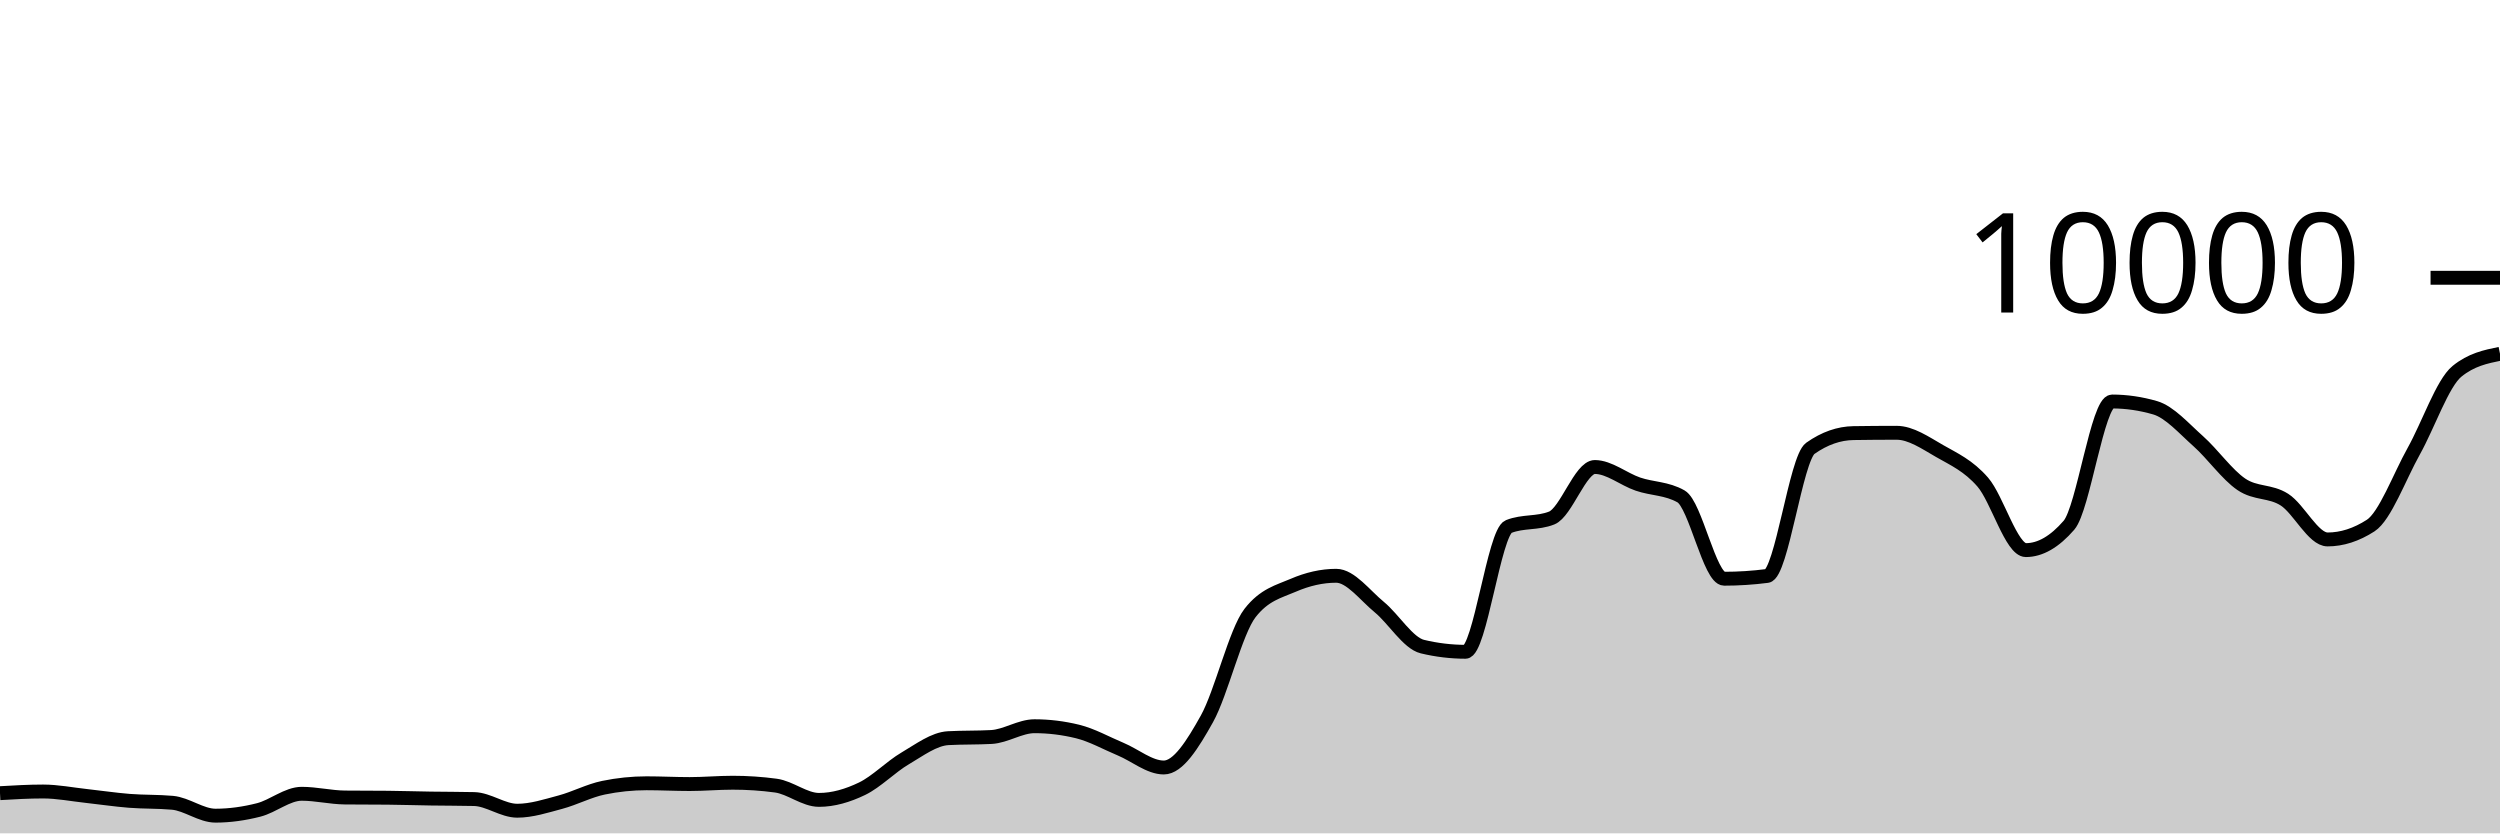
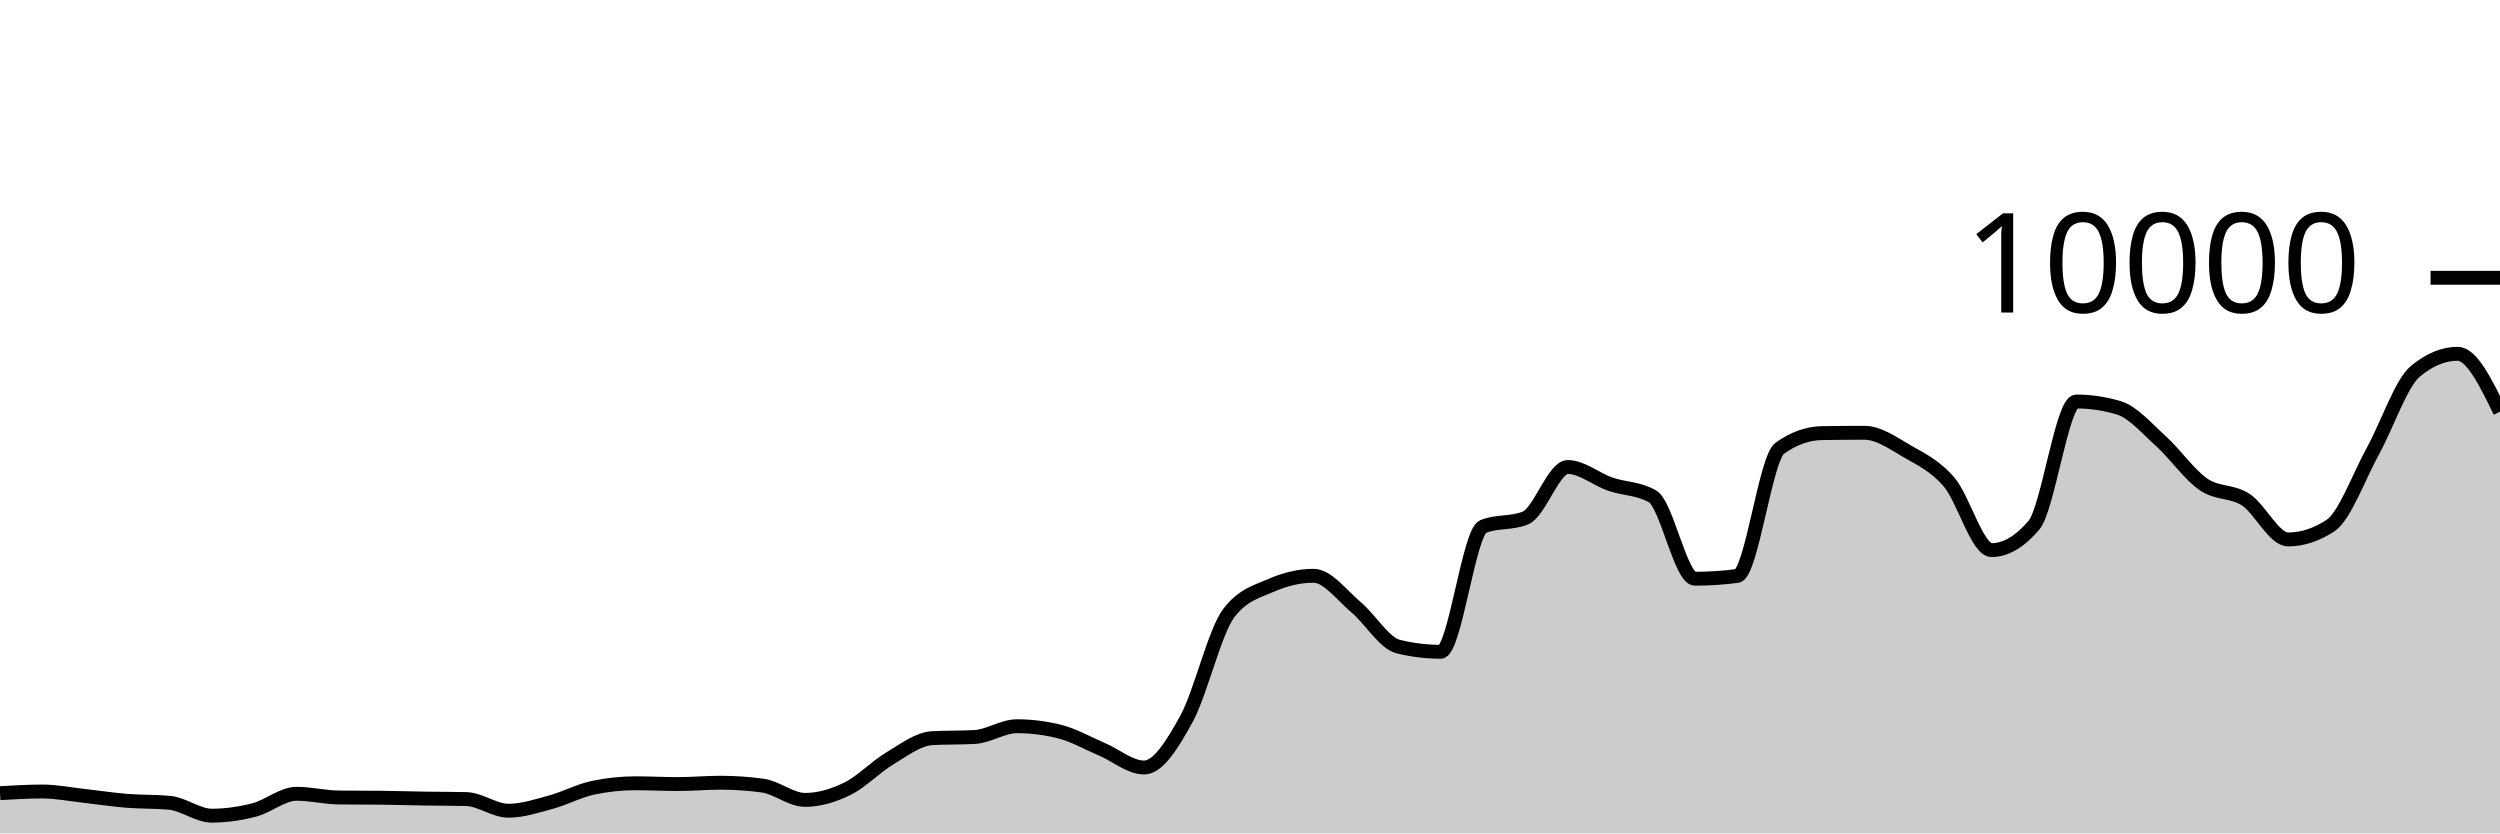
<svg xmlns="http://www.w3.org/2000/svg" viewBox="0 0 180 60">
  <g transform="translate(0,20)">
-     <path class="area" fill="rgba(0, 0, 0, 0.2)" d="M0,37.108C1.034,37.048,2.069,36.988,3.103,36.988C4.138,36.988,5.172,37.196,6.207,37.308C7.241,37.42,8.276,37.578,9.31,37.66C10.345,37.742,11.379,37.707,12.414,37.8C13.448,37.893,14.483,38.728,15.517,38.728C16.552,38.728,17.586,38.579,18.621,38.316C19.655,38.053,20.69,37.152,21.724,37.152C22.759,37.152,23.793,37.409,24.828,37.42C25.862,37.431,26.897,37.425,27.931,37.436C28.966,37.447,30,37.48,31.034,37.496C32.069,37.512,33.103,37.508,34.138,37.532C35.172,37.556,36.207,38.372,37.241,38.372C38.276,38.372,39.31,38.032,40.345,37.756C41.379,37.48,42.414,36.929,43.448,36.716C44.483,36.503,45.517,36.396,46.552,36.396C47.586,36.396,48.621,36.452,49.655,36.452C50.69,36.452,51.724,36.356,52.759,36.356C53.793,36.356,54.828,36.425,55.862,36.564C56.897,36.703,57.931,37.592,58.966,37.592C60,37.592,61.034,37.286,62.069,36.788C63.103,36.29,64.138,35.211,65.172,34.604C66.207,33.997,67.241,33.204,68.276,33.148C69.31,33.092,70.345,33.12,71.379,33.064C72.414,33.008,73.448,32.288,74.483,32.288C75.517,32.288,76.552,32.415,77.586,32.668C78.621,32.921,79.655,33.508,80.69,33.94C81.724,34.372,82.759,35.26,83.793,35.26C84.828,35.26,85.862,33.613,86.897,31.76C87.931,29.907,88.966,25.471,90,24.14C91.034,22.809,92.069,22.591,93.103,22.144C94.138,21.697,95.172,21.456,96.207,21.456C97.241,21.456,98.276,22.862,99.31,23.712C100.345,24.562,101.379,26.308,102.414,26.556C103.448,26.804,104.483,26.928,105.517,26.928C106.552,26.928,107.586,18.323,108.621,17.912C109.655,17.501,110.69,17.707,111.724,17.296C112.759,16.885,113.793,13.624,114.828,13.624C115.862,13.624,116.897,14.503,117.931,14.856C118.966,15.209,120,15.151,121.034,15.74C122.069,16.329,123.103,21.668,124.138,21.668C125.172,21.668,126.207,21.601,127.241,21.468C128.276,21.335,129.31,13.011,130.345,12.28C131.379,11.549,132.414,11.2,133.448,11.184C134.483,11.168,135.517,11.16,136.552,11.16C137.586,11.16,138.621,11.884,139.655,12.476C140.69,13.068,141.724,13.523,142.759,14.712C143.793,15.901,144.828,19.608,145.862,19.608C146.897,19.608,147.931,19.011,148.966,17.816C150,16.621,151.034,8.908,152.069,8.908C153.103,8.908,154.138,9.059,155.172,9.36C156.207,9.661,157.241,10.849,158.276,11.768C159.31,12.687,160.345,14.171,161.379,14.872C162.414,15.573,163.448,15.315,164.483,15.976C165.517,16.637,166.552,18.84,167.586,18.84C168.621,18.84,169.655,18.507,170.69,17.84C171.724,17.173,172.759,14.33,173.793,12.48C174.828,10.63,175.862,7.585,176.897,6.74C177.931,5.895,178.966,5.683,180,5.472L180,40C178.966,40,177.931,40,176.897,40C175.862,40,174.828,40,173.793,40C172.759,40,171.724,40,170.69,40C169.655,40,168.621,40,167.586,40C166.552,40,165.517,40,164.483,40C163.448,40,162.414,40,161.379,40C160.345,40,159.31,40,158.276,40C157.241,40,156.207,40,155.172,40C154.138,40,153.103,40,152.069,40C151.034,40,150,40,148.966,40C147.931,40,146.897,40,145.862,40C144.828,40,143.793,40,142.759,40C141.724,40,140.69,40,139.655,40C138.621,40,137.586,40,136.552,40C135.517,40,134.483,40,133.448,40C132.414,40,131.379,40,130.345,40C129.31,40,128.276,40,127.241,40C126.207,40,125.172,40,124.138,40C123.103,40,122.069,40,121.034,40C120,40,118.966,40,117.931,40C116.897,40,115.862,40,114.828,40C113.793,40,112.759,40,111.724,40C110.69,40,109.655,40,108.621,40C107.586,40,106.552,40,105.517,40C104.483,40,103.448,40,102.414,40C101.379,40,100.345,40,99.31,40C98.276,40,97.241,40,96.207,40C95.172,40,94.138,40,93.103,40C92.069,40,91.034,40,90,40C88.966,40,87.931,40,86.897,40C85.862,40,84.828,40,83.793,40C82.759,40,81.724,40,80.69,40C79.655,40,78.621,40,77.586,40C76.552,40,75.517,40,74.483,40C73.448,40,72.414,40,71.379,40C70.345,40,69.31,40,68.276,40C67.241,40,66.207,40,65.172,40C64.138,40,63.103,40,62.069,40C61.034,40,60,40,58.966,40C57.931,40,56.897,40,55.862,40C54.828,40,53.793,40,52.759,40C51.724,40,50.69,40,49.655,40C48.621,40,47.586,40,46.552,40C45.517,40,44.483,40,43.448,40C42.414,40,41.379,40,40.345,40C39.31,40,38.276,40,37.241,40C36.207,40,35.172,40,34.138,40C33.103,40,32.069,40,31.034,40C30,40,28.966,40,27.931,40C26.897,40,25.862,40,24.828,40C23.793,40,22.759,40,21.724,40C20.69,40,19.655,40,18.621,40C17.586,40,16.552,40,15.517,40C14.483,40,13.448,40,12.414,40C11.379,40,10.345,40,9.31,40C8.276,40,7.241,40,6.207,40C5.172,40,4.138,40,3.103,40C2.069,40,1.034,40,0,40Z" />
-     <path class="line" stroke="black" fill="none" d="M0,37.108C1.034,37.048,2.069,36.988,3.103,36.988C4.138,36.988,5.172,37.196,6.207,37.308C7.241,37.42,8.276,37.578,9.31,37.66C10.345,37.742,11.379,37.707,12.414,37.8C13.448,37.893,14.483,38.728,15.517,38.728C16.552,38.728,17.586,38.579,18.621,38.316C19.655,38.053,20.69,37.152,21.724,37.152C22.759,37.152,23.793,37.409,24.828,37.42C25.862,37.431,26.897,37.425,27.931,37.436C28.966,37.447,30,37.48,31.034,37.496C32.069,37.512,33.103,37.508,34.138,37.532C35.172,37.556,36.207,38.372,37.241,38.372C38.276,38.372,39.31,38.032,40.345,37.756C41.379,37.48,42.414,36.929,43.448,36.716C44.483,36.503,45.517,36.396,46.552,36.396C47.586,36.396,48.621,36.452,49.655,36.452C50.69,36.452,51.724,36.356,52.759,36.356C53.793,36.356,54.828,36.425,55.862,36.564C56.897,36.703,57.931,37.592,58.966,37.592C60,37.592,61.034,37.286,62.069,36.788C63.103,36.29,64.138,35.211,65.172,34.604C66.207,33.997,67.241,33.204,68.276,33.148C69.31,33.092,70.345,33.12,71.379,33.064C72.414,33.008,73.448,32.288,74.483,32.288C75.517,32.288,76.552,32.415,77.586,32.668C78.621,32.921,79.655,33.508,80.69,33.94C81.724,34.372,82.759,35.26,83.793,35.26C84.828,35.26,85.862,33.613,86.897,31.76C87.931,29.907,88.966,25.471,90,24.14C91.034,22.809,92.069,22.591,93.103,22.144C94.138,21.697,95.172,21.456,96.207,21.456C97.241,21.456,98.276,22.862,99.31,23.712C100.345,24.562,101.379,26.308,102.414,26.556C103.448,26.804,104.483,26.928,105.517,26.928C106.552,26.928,107.586,18.323,108.621,17.912C109.655,17.501,110.69,17.707,111.724,17.296C112.759,16.885,113.793,13.624,114.828,13.624C115.862,13.624,116.897,14.503,117.931,14.856C118.966,15.209,120,15.151,121.034,15.74C122.069,16.329,123.103,21.668,124.138,21.668C125.172,21.668,126.207,21.601,127.241,21.468C128.276,21.335,129.31,13.011,130.345,12.28C131.379,11.549,132.414,11.2,133.448,11.184C134.483,11.168,135.517,11.16,136.552,11.16C137.586,11.16,138.621,11.884,139.655,12.476C140.69,13.068,141.724,13.523,142.759,14.712C143.793,15.901,144.828,19.608,145.862,19.608C146.897,19.608,147.931,19.011,148.966,17.816C150,16.621,151.034,8.908,152.069,8.908C153.103,8.908,154.138,9.059,155.172,9.36C156.207,9.661,157.241,10.849,158.276,11.768C159.31,12.687,160.345,14.171,161.379,14.872C162.414,15.573,163.448,15.315,164.483,15.976C165.517,16.637,166.552,18.84,167.586,18.84C168.621,18.84,169.655,18.507,170.69,17.84C171.724,17.173,172.759,14.33,173.793,12.48C174.828,10.63,175.862,7.585,176.897,6.74C177.931,5.895,178.966,5.683,180,5.472" />
+     <path class="area" fill="rgba(0, 0, 0, 0.2)" d="M0,37.108C1.017,37.048,2.034,36.988,3.051,36.988C4.068,36.988,5.085,37.196,6.102,37.308C7.119,37.42,8.136,37.578,9.153,37.66C10.169,37.742,11.186,37.707,12.203,37.8C13.22,37.893,14.237,38.728,15.254,38.728C16.271,38.728,17.288,38.579,18.305,38.316C19.322,38.053,20.339,37.152,21.356,37.152C22.373,37.152,23.39,37.409,24.407,37.42C25.424,37.431,26.441,37.425,27.458,37.436C28.475,37.447,29.492,37.48,30.508,37.496C31.525,37.512,32.542,37.508,33.559,37.532C34.576,37.556,35.593,38.372,36.61,38.372C37.627,38.372,38.644,38.032,39.661,37.756C40.678,37.48,41.695,36.929,42.712,36.716C43.729,36.503,44.746,36.396,45.763,36.396C46.78,36.396,47.797,36.452,48.814,36.452C49.831,36.452,50.847,36.356,51.864,36.356C52.881,36.356,53.898,36.425,54.915,36.564C55.932,36.703,56.949,37.592,57.966,37.592C58.983,37.592,60,37.286,61.017,36.788C62.034,36.29,63.051,35.211,64.068,34.604C65.085,33.997,66.102,33.204,67.119,33.148C68.136,33.092,69.153,33.12,70.169,33.064C71.186,33.008,72.203,32.288,73.22,32.288C74.237,32.288,75.254,32.415,76.271,32.668C77.288,32.921,78.305,33.508,79.322,33.94C80.339,34.372,81.356,35.26,82.373,35.26C83.39,35.26,84.407,33.613,85.424,31.76C86.441,29.907,87.458,25.471,88.475,24.14C89.492,22.809,90.508,22.591,91.525,22.144C92.542,21.697,93.559,21.456,94.576,21.456C95.593,21.456,96.61,22.862,97.627,23.712C98.644,24.562,99.661,26.308,100.678,26.556C101.695,26.804,102.712,26.928,103.729,26.928C104.746,26.928,105.763,18.323,106.78,17.912C107.797,17.501,108.814,17.707,109.831,17.296C110.847,16.885,111.864,13.624,112.881,13.624C113.898,13.624,114.915,14.503,115.932,14.856C116.949,15.209,117.966,15.151,118.983,15.74C120,16.329,121.017,21.668,122.034,21.668C123.051,21.668,124.068,21.601,125.085,21.468C126.102,21.335,127.119,13.011,128.136,12.28C129.153,11.549,130.169,11.2,131.186,11.184C132.203,11.168,133.22,11.16,134.237,11.16C135.254,11.16,136.271,11.884,137.288,12.476C138.305,13.068,139.322,13.523,140.339,14.712C141.356,15.901,142.373,19.608,143.39,19.608C144.407,19.608,145.424,19.011,146.441,17.816C147.458,16.621,148.475,8.908,149.492,8.908C150.508,8.908,151.525,9.059,152.542,9.36C153.559,9.661,154.576,10.849,155.593,11.768C156.61,12.687,157.627,14.171,158.644,14.872C159.661,15.573,160.678,15.315,161.695,15.976C162.712,16.637,163.729,18.84,164.746,18.84C165.763,18.84,166.78,18.507,167.797,17.84C168.814,17.173,169.831,14.33,170.847,12.48C171.864,10.63,172.881,7.585,173.898,6.74C174.915,5.895,175.932,5.472,176.949,5.472C177.966,5.472,178.983,7.556,180,9.64L180,40C178.983,40,177.966,40,176.949,40C175.932,40,174.915,40,173.898,40C172.881,40,171.864,40,170.847,40C169.831,40,168.814,40,167.797,40C166.78,40,165.763,40,164.746,40C163.729,40,162.712,40,161.695,40C160.678,40,159.661,40,158.644,40C157.627,40,156.61,40,155.593,40C154.576,40,153.559,40,152.542,40C151.525,40,150.508,40,149.492,40C148.475,40,147.458,40,146.441,40C145.424,40,144.407,40,143.39,40C142.373,40,141.356,40,140.339,40C139.322,40,138.305,40,137.288,40C136.271,40,135.254,40,134.237,40C133.22,40,132.203,40,131.186,40C130.169,40,129.153,40,128.136,40C127.119,40,126.102,40,125.085,40C124.068,40,123.051,40,122.034,40C121.017,40,120,40,118.983,40C117.966,40,116.949,40,115.932,40C114.915,40,113.898,40,112.881,40C111.864,40,110.847,40,109.831,40C108.814,40,107.797,40,106.78,40C105.763,40,104.746,40,103.729,40C102.712,40,101.695,40,100.678,40C99.661,40,98.644,40,97.627,40C96.61,40,95.593,40,94.576,40C93.559,40,92.542,40,91.525,40C90.508,40,89.492,40,88.475,40C87.458,40,86.441,40,85.424,40C84.407,40,83.39,40,82.373,40C81.356,40,80.339,40,79.322,40C78.305,40,77.288,40,76.271,40C75.254,40,74.237,40,73.22,40C72.203,40,71.186,40,70.169,40C69.153,40,68.136,40,67.119,40C66.102,40,65.085,40,64.068,40C63.051,40,62.034,40,61.017,40C60,40,58.983,40,57.966,40C56.949,40,55.932,40,54.915,40C53.898,40,52.881,40,51.864,40C50.847,40,49.831,40,48.814,40C47.797,40,46.78,40,45.763,40C44.746,40,43.729,40,42.712,40C41.695,40,40.678,40,39.661,40C38.644,40,37.627,40,36.61,40C35.593,40,34.576,40,33.559,40C32.542,40,31.525,40,30.508,40C29.492,40,28.475,40,27.458,40C26.441,40,25.424,40,24.407,40C23.39,40,22.373,40,21.356,40C20.339,40,19.322,40,18.305,40C17.288,40,16.271,40,15.254,40C14.237,40,13.22,40,12.203,40C11.186,40,10.169,40,9.153,40C8.136,40,7.119,40,6.102,40C5.085,40,4.068,40,3.051,40C2.034,40,1.017,40,0,40Z" />
+     <path class="line" stroke="black" fill="none" d="M0,37.108C1.017,37.048,2.034,36.988,3.051,36.988C4.068,36.988,5.085,37.196,6.102,37.308C7.119,37.42,8.136,37.578,9.153,37.66C10.169,37.742,11.186,37.707,12.203,37.8C13.22,37.893,14.237,38.728,15.254,38.728C16.271,38.728,17.288,38.579,18.305,38.316C19.322,38.053,20.339,37.152,21.356,37.152C22.373,37.152,23.39,37.409,24.407,37.42C25.424,37.431,26.441,37.425,27.458,37.436C28.475,37.447,29.492,37.48,30.508,37.496C31.525,37.512,32.542,37.508,33.559,37.532C34.576,37.556,35.593,38.372,36.61,38.372C37.627,38.372,38.644,38.032,39.661,37.756C40.678,37.48,41.695,36.929,42.712,36.716C43.729,36.503,44.746,36.396,45.763,36.396C46.78,36.396,47.797,36.452,48.814,36.452C49.831,36.452,50.847,36.356,51.864,36.356C52.881,36.356,53.898,36.425,54.915,36.564C55.932,36.703,56.949,37.592,57.966,37.592C58.983,37.592,60,37.286,61.017,36.788C62.034,36.29,63.051,35.211,64.068,34.604C65.085,33.997,66.102,33.204,67.119,33.148C68.136,33.092,69.153,33.12,70.169,33.064C71.186,33.008,72.203,32.288,73.22,32.288C74.237,32.288,75.254,32.415,76.271,32.668C77.288,32.921,78.305,33.508,79.322,33.94C80.339,34.372,81.356,35.26,82.373,35.26C83.39,35.26,84.407,33.613,85.424,31.76C86.441,29.907,87.458,25.471,88.475,24.14C89.492,22.809,90.508,22.591,91.525,22.144C92.542,21.697,93.559,21.456,94.576,21.456C95.593,21.456,96.61,22.862,97.627,23.712C98.644,24.562,99.661,26.308,100.678,26.556C101.695,26.804,102.712,26.928,103.729,26.928C104.746,26.928,105.763,18.323,106.78,17.912C107.797,17.501,108.814,17.707,109.831,17.296C110.847,16.885,111.864,13.624,112.881,13.624C113.898,13.624,114.915,14.503,115.932,14.856C116.949,15.209,117.966,15.151,118.983,15.74C120,16.329,121.017,21.668,122.034,21.668C123.051,21.668,124.068,21.601,125.085,21.468C126.102,21.335,127.119,13.011,128.136,12.28C129.153,11.549,130.169,11.2,131.186,11.184C132.203,11.168,133.22,11.16,134.237,11.16C135.254,11.16,136.271,11.884,137.288,12.476C138.305,13.068,139.322,13.523,140.339,14.712C141.356,15.901,142.373,19.608,143.39,19.608C144.407,19.608,145.424,19.011,146.441,17.816C147.458,16.621,148.475,8.908,149.492,8.908C150.508,8.908,151.525,9.059,152.542,9.36C153.559,9.661,154.576,10.849,155.593,11.768C156.61,12.687,157.627,14.171,158.644,14.872C159.661,15.573,160.678,15.315,161.695,15.976C162.712,16.637,163.729,18.84,164.746,18.84C165.763,18.84,166.78,18.507,167.797,17.84C168.814,17.173,169.831,14.33,170.847,12.48C171.864,10.63,172.881,7.585,173.898,6.74C174.915,5.895,175.932,5.472,176.949,5.472C177.966,5.472,178.983,7.556,180,9.64" />
    <path class="axis-ceiling" stroke-width="1" stroke="black" fill="none" d="M175,0L180,0" />
    <text class="axis-ceiling-label" font-family="sans-serif" text-anchor="end" font-size="10px" x="170" y="2.5">10000</text>
  </g>
</svg>
